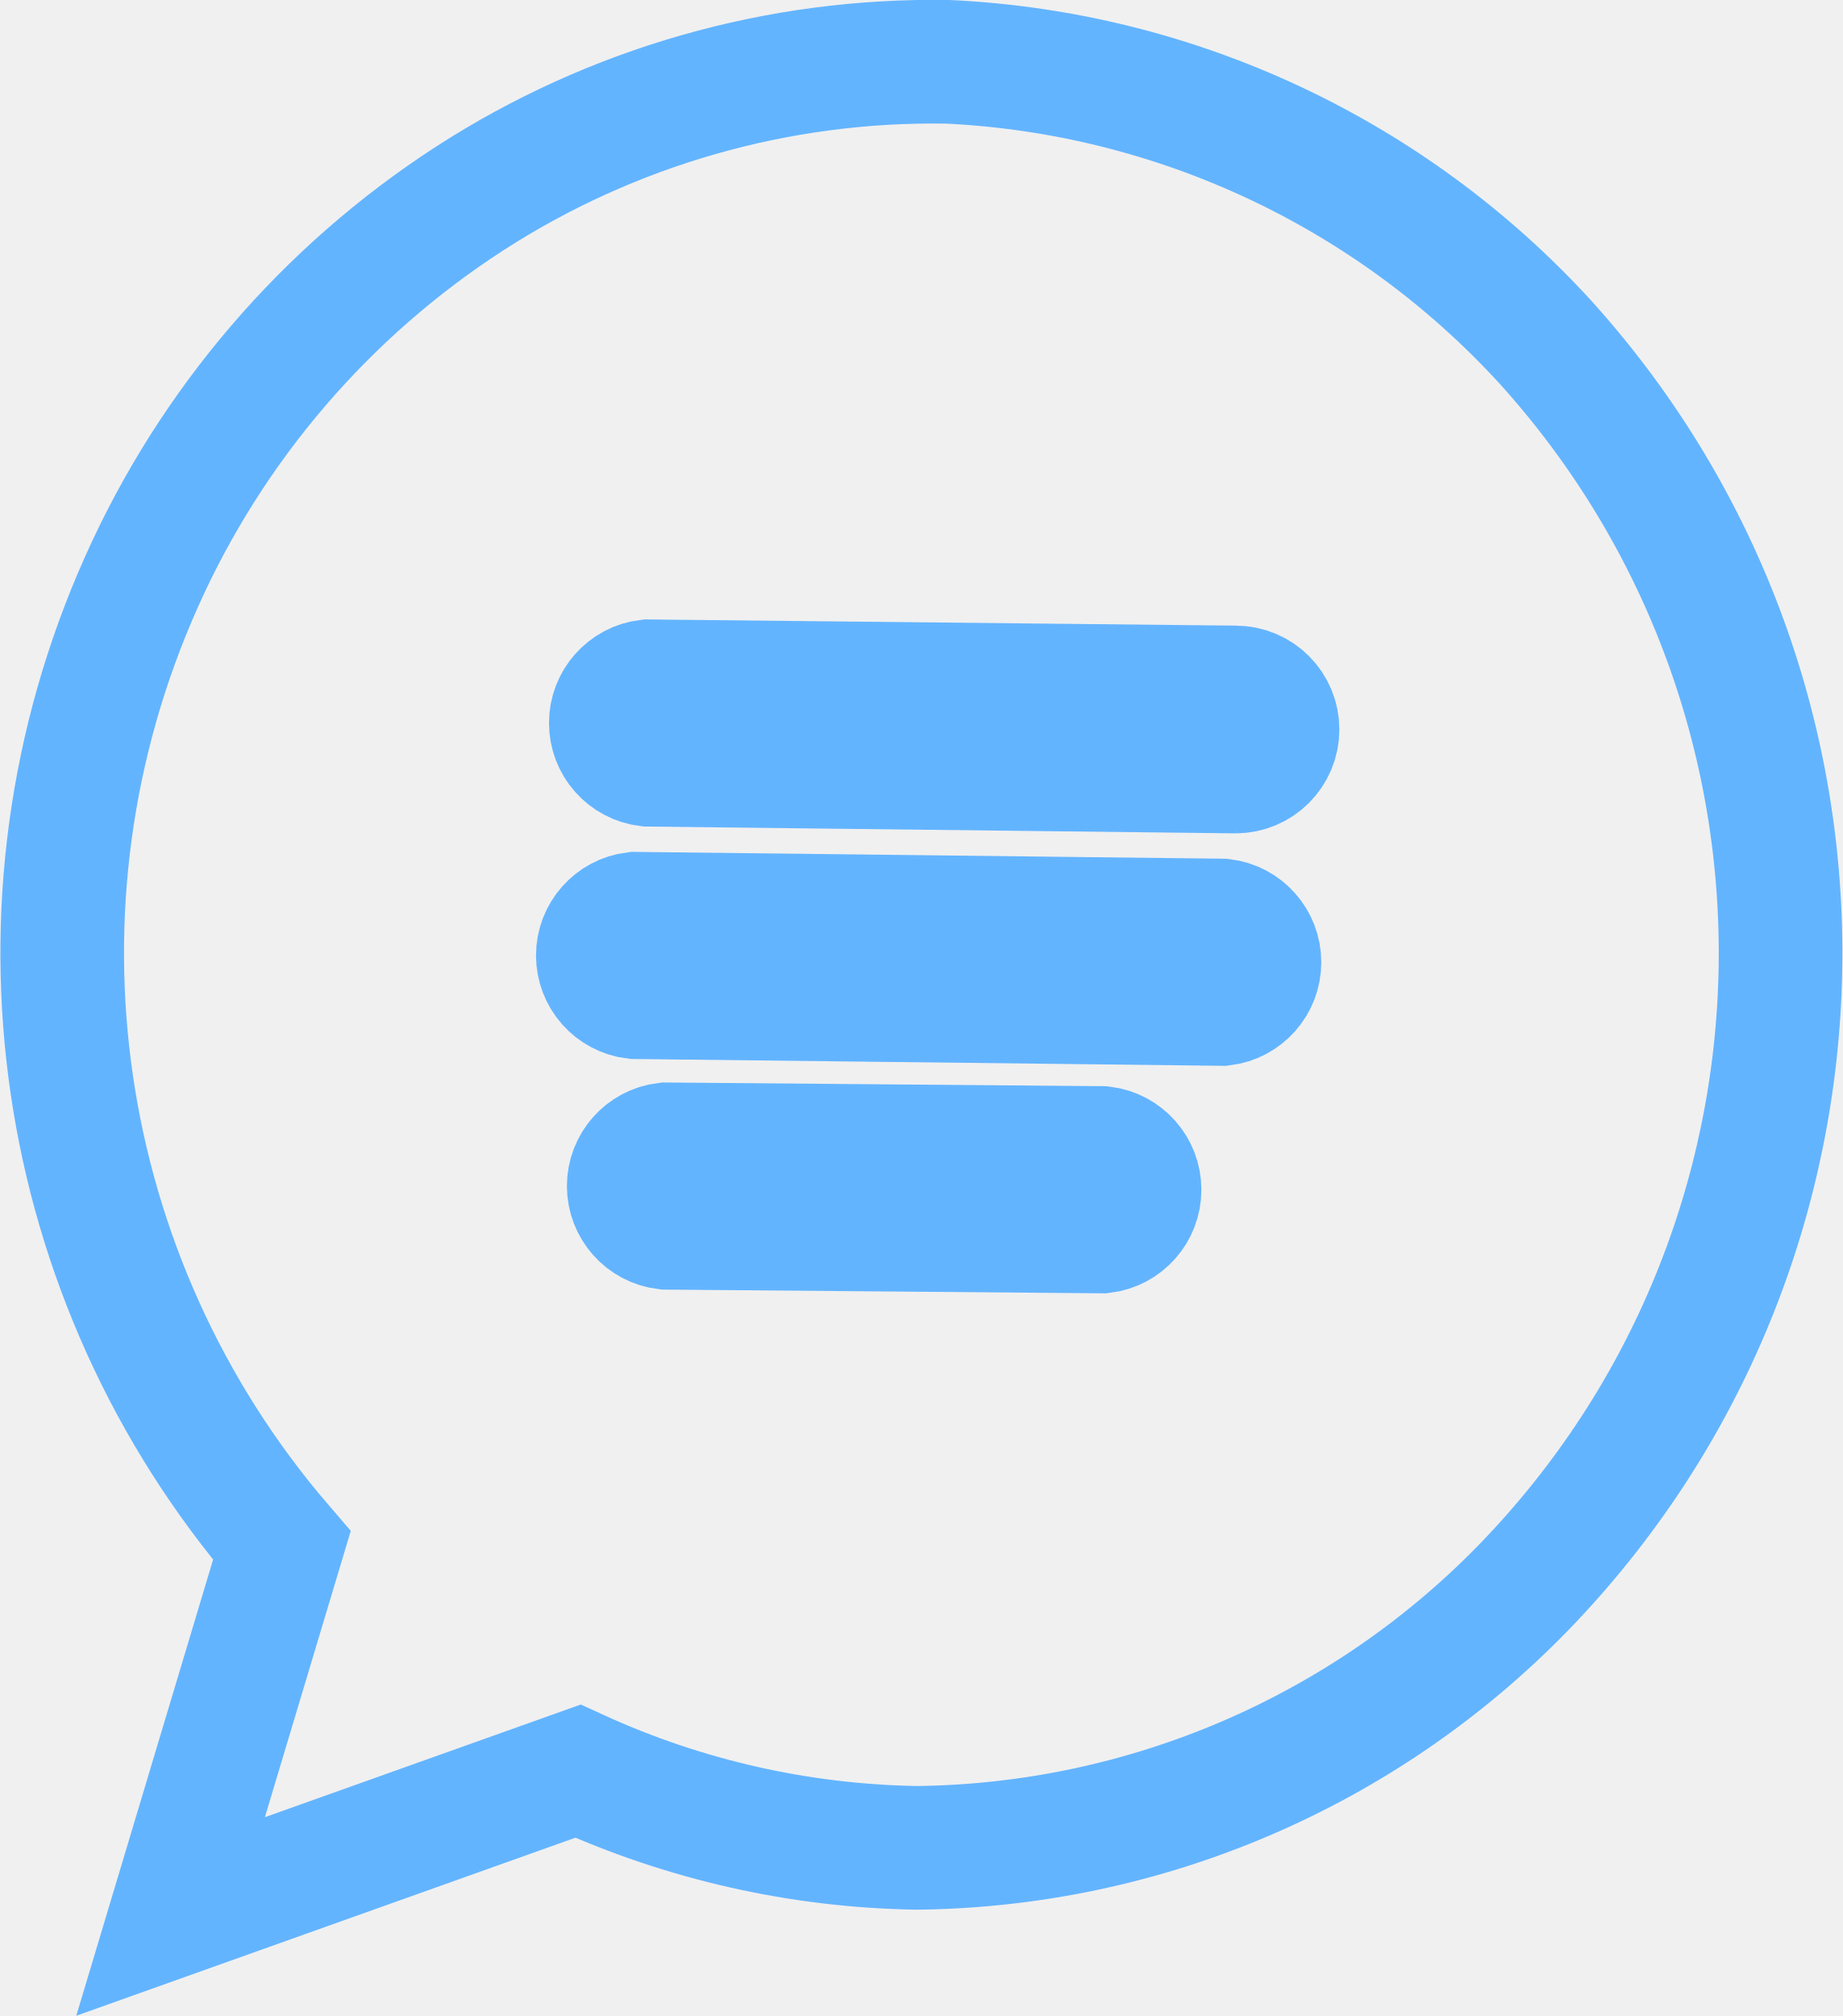
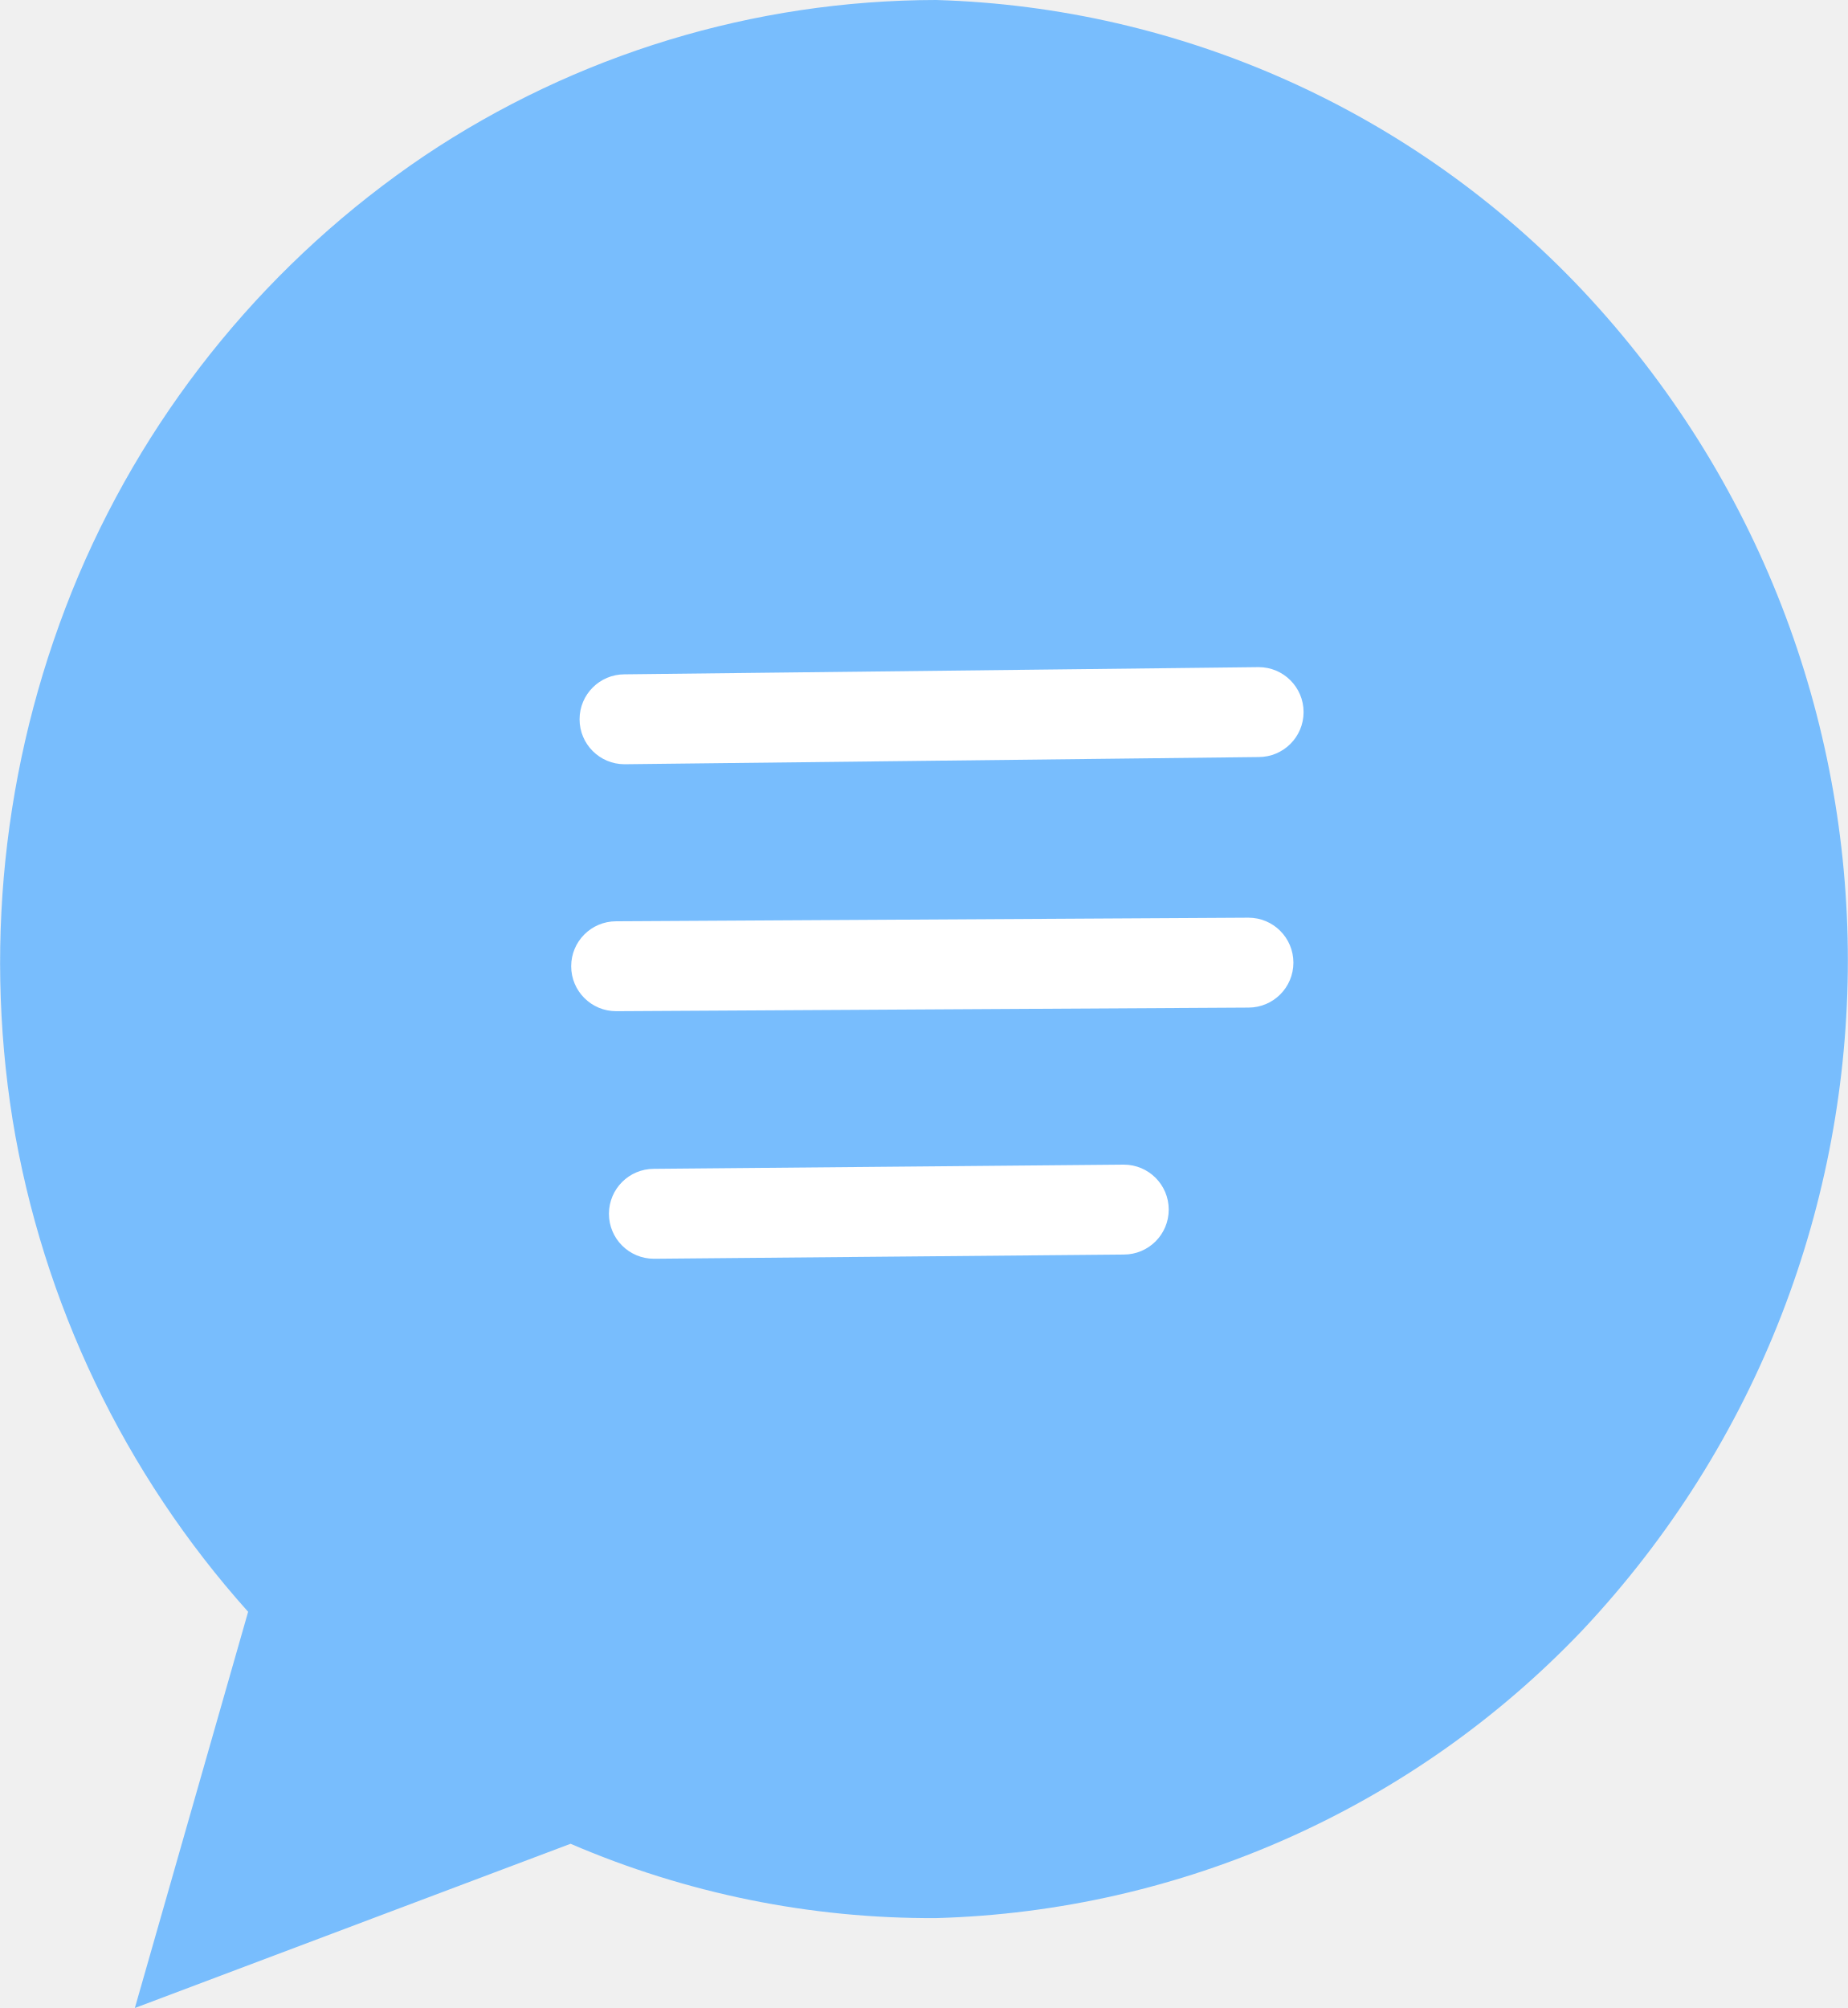
- <svg xmlns="http://www.w3.org/2000/svg" viewBox="0 0 29.81 32.61">
-   <path d="M15.34,1A13.83,13.83,0,0,0,7.6,3.21a14.36,14.36,0,0,0-5.31,6.2A14.7,14.7,0,0,0,4.56,25l-1.8,6,6.59-2.35a13.7,13.7,0,0,0,5.49,1.24,13.91,13.91,0,0,0,9.79-4.19A14.74,14.74,0,0,0,25,5.53,14,14,0,0,0,15.34,1Z" fill="none" stroke="#63b4ff" stroke-miterlimit="10" stroke-width="2" />
-   <path d="M20,12.48h0l-9.52-.11a.68.68,0,0,1,0-1.35h0l9.51.1a.68.68,0,0,1,0,1.36Z" fill="none" stroke="#63b4ff" stroke-miterlimit="10" stroke-width="2" />
-   <path d="M19.78,16.24h0l-9.51-.11a.68.68,0,0,1,0-1.35h0l9.51.11a.68.68,0,0,1,0,1.35Z" fill="none" stroke="#63b4ff" stroke-miterlimit="10" stroke-width="2" />
-   <path d="M17.84,19.92h0l-7.07-.06a.68.68,0,0,1,0-1.35h0l7.07.06a.68.68,0,0,1,0,1.35Z" fill="none" stroke="#63b4ff" stroke-miterlimit="10" stroke-width="2" />
+ <svg xmlns="http://www.w3.org/2000/svg" width="30.83" height="33.5" viewBox="0 0 30.83 33.5">
+   <path d="M15.62,0A15.38,15.38,0,0,0,7.08,2.6a16,16,0,0,0-5.77,7,16.6,16.6,0,0,0-1.1,9.08,16.24,16.24,0,0,0,3.93,8.21L2.25,33.5l7.27-2.74A15.2,15.2,0,0,0,15.62,32,15.48,15.48,0,0,0,26.4,27.2a16.32,16.32,0,0,0,0-22.36A15.44,15.44,0,0,0,15.62,0Z" fill="#63b4ff" fill-opacity="0.85" />
+   <path d="M10.42,12.75a.75.75,0,0,1,0-1.5L21,11.13h0a.75.75,0,0,1,0,1.5Z" fill="#fff" />
+   <path d="M10.28,16.87a.75.75,0,0,1,0-1.5l10.55-.06h0a.75.75,0,1,1,0,1.5Z" fill="#fff" />
+   <path d="M10.91,21a.75.75,0,0,1,0-1.5l7.84-.07h0a.75.75,0,0,1,0,1.5L10.92,21Z" fill="#fff" />
</svg>
